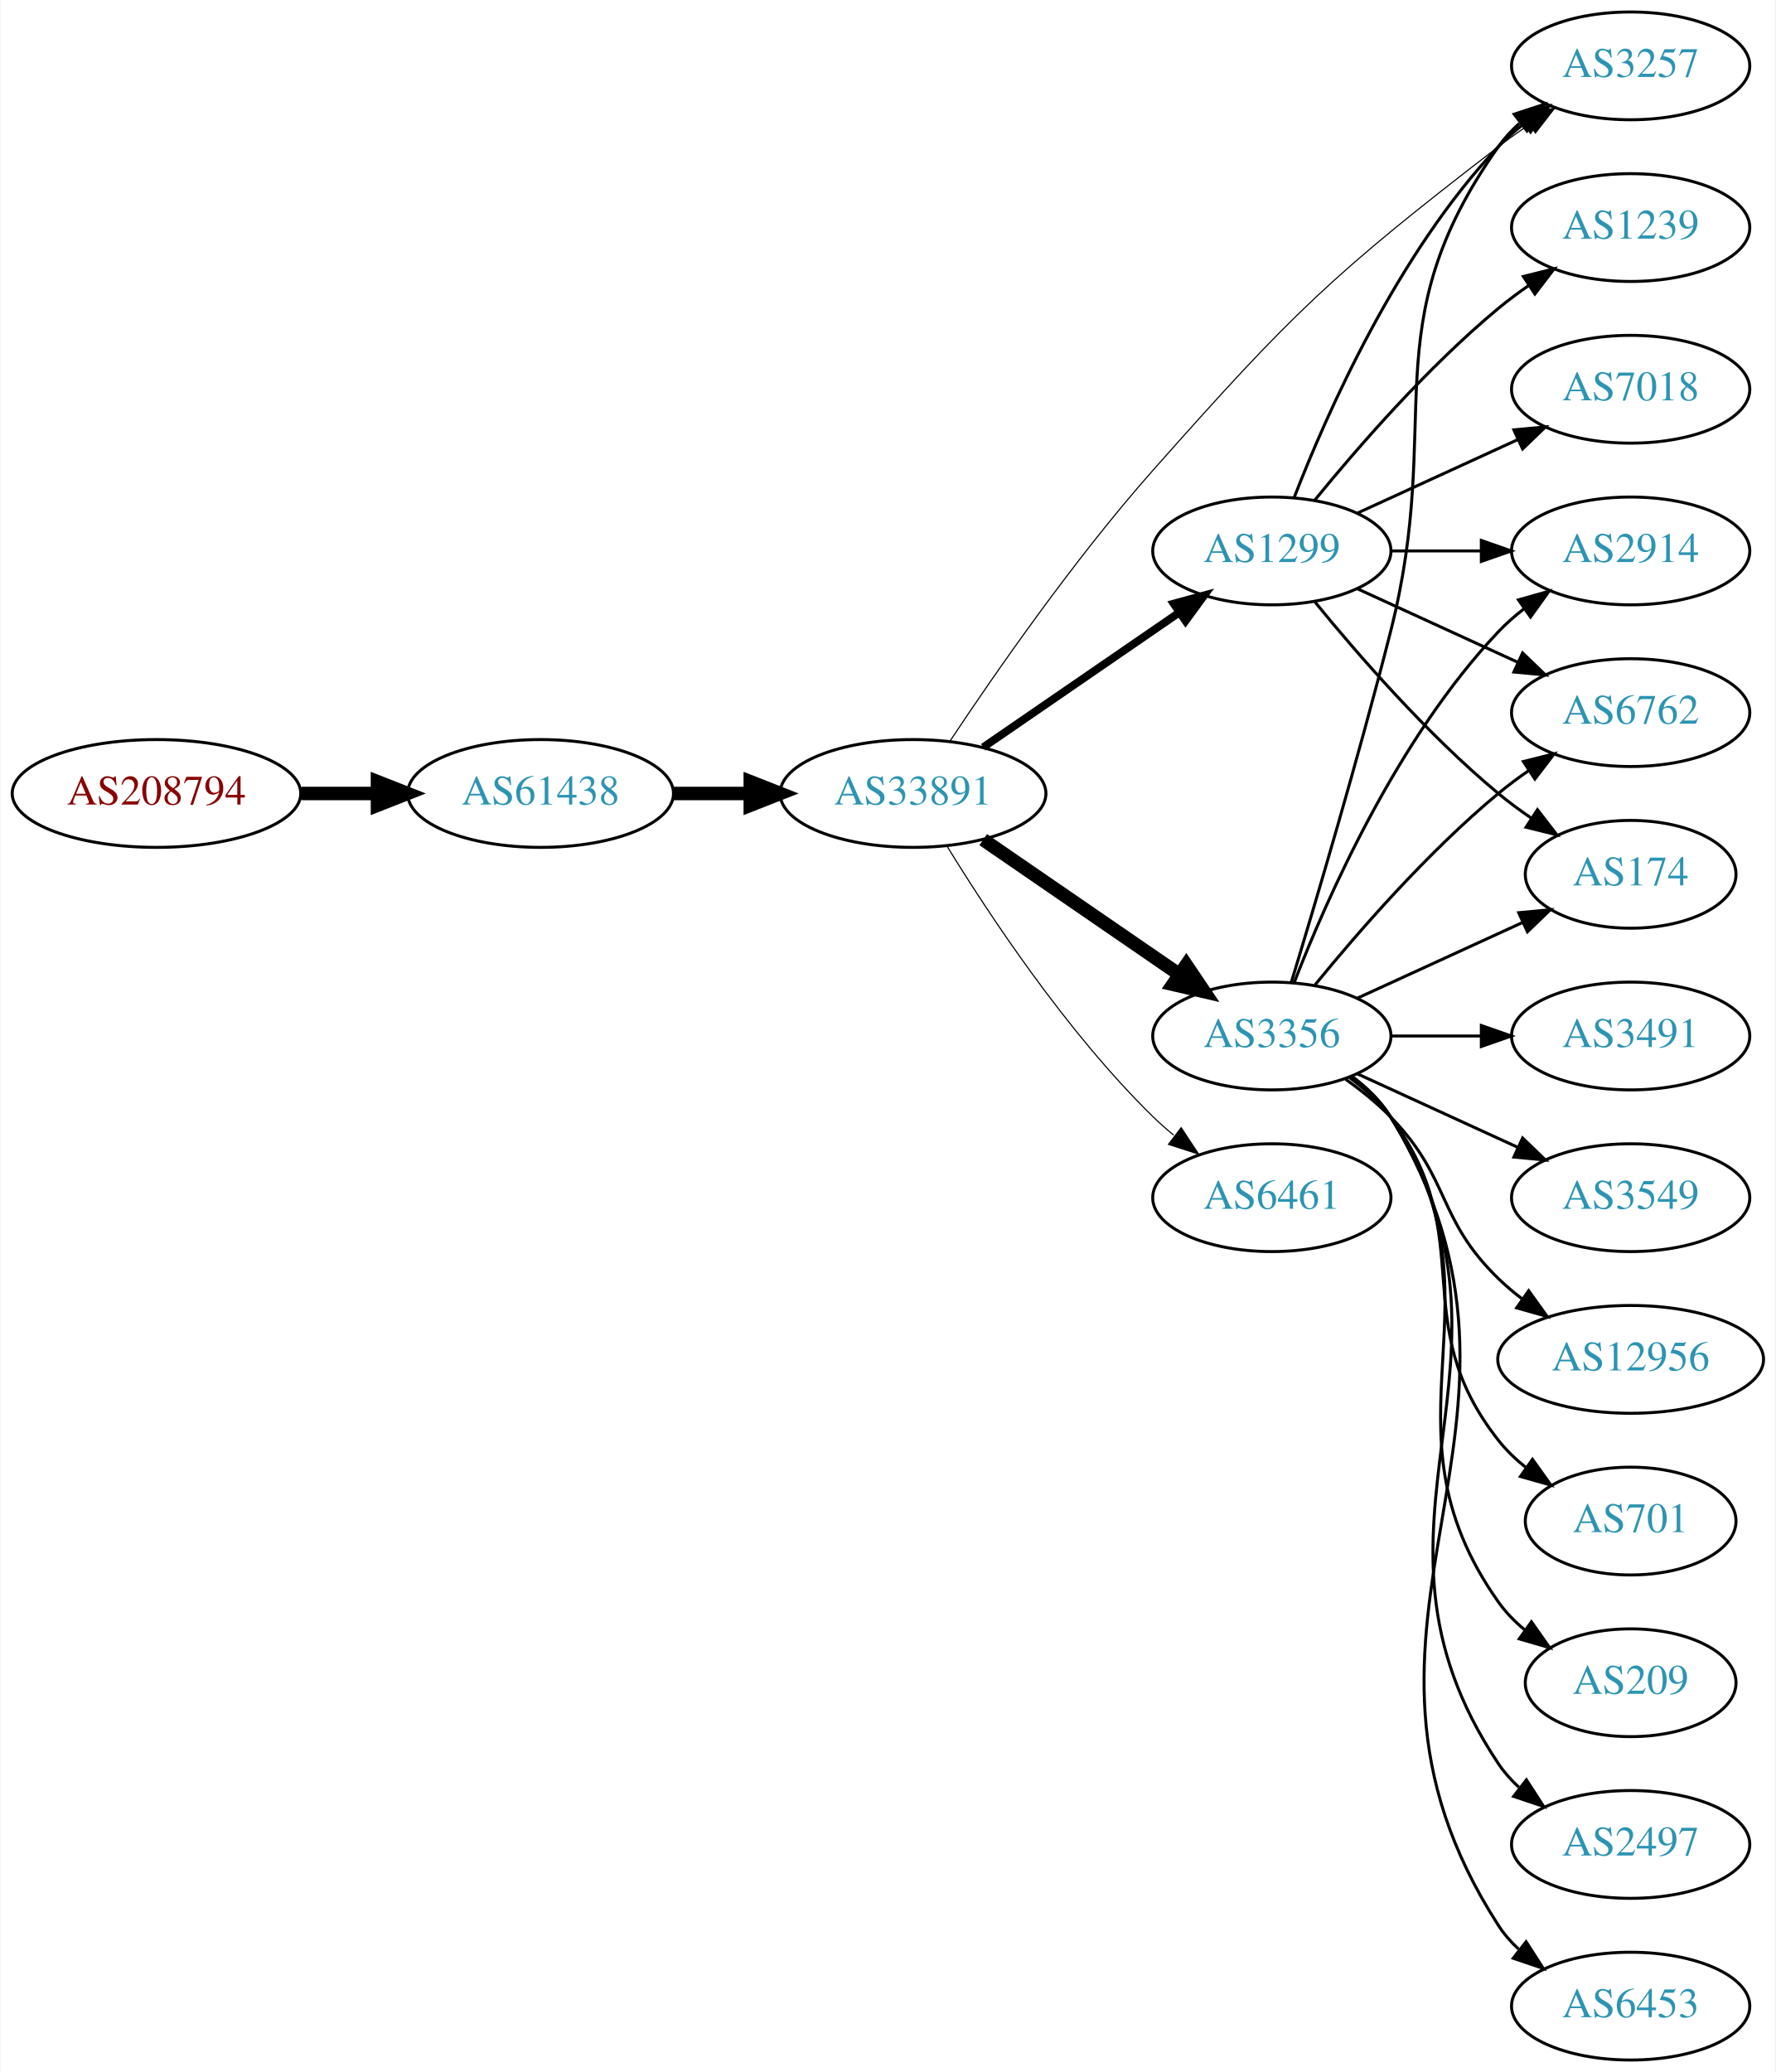
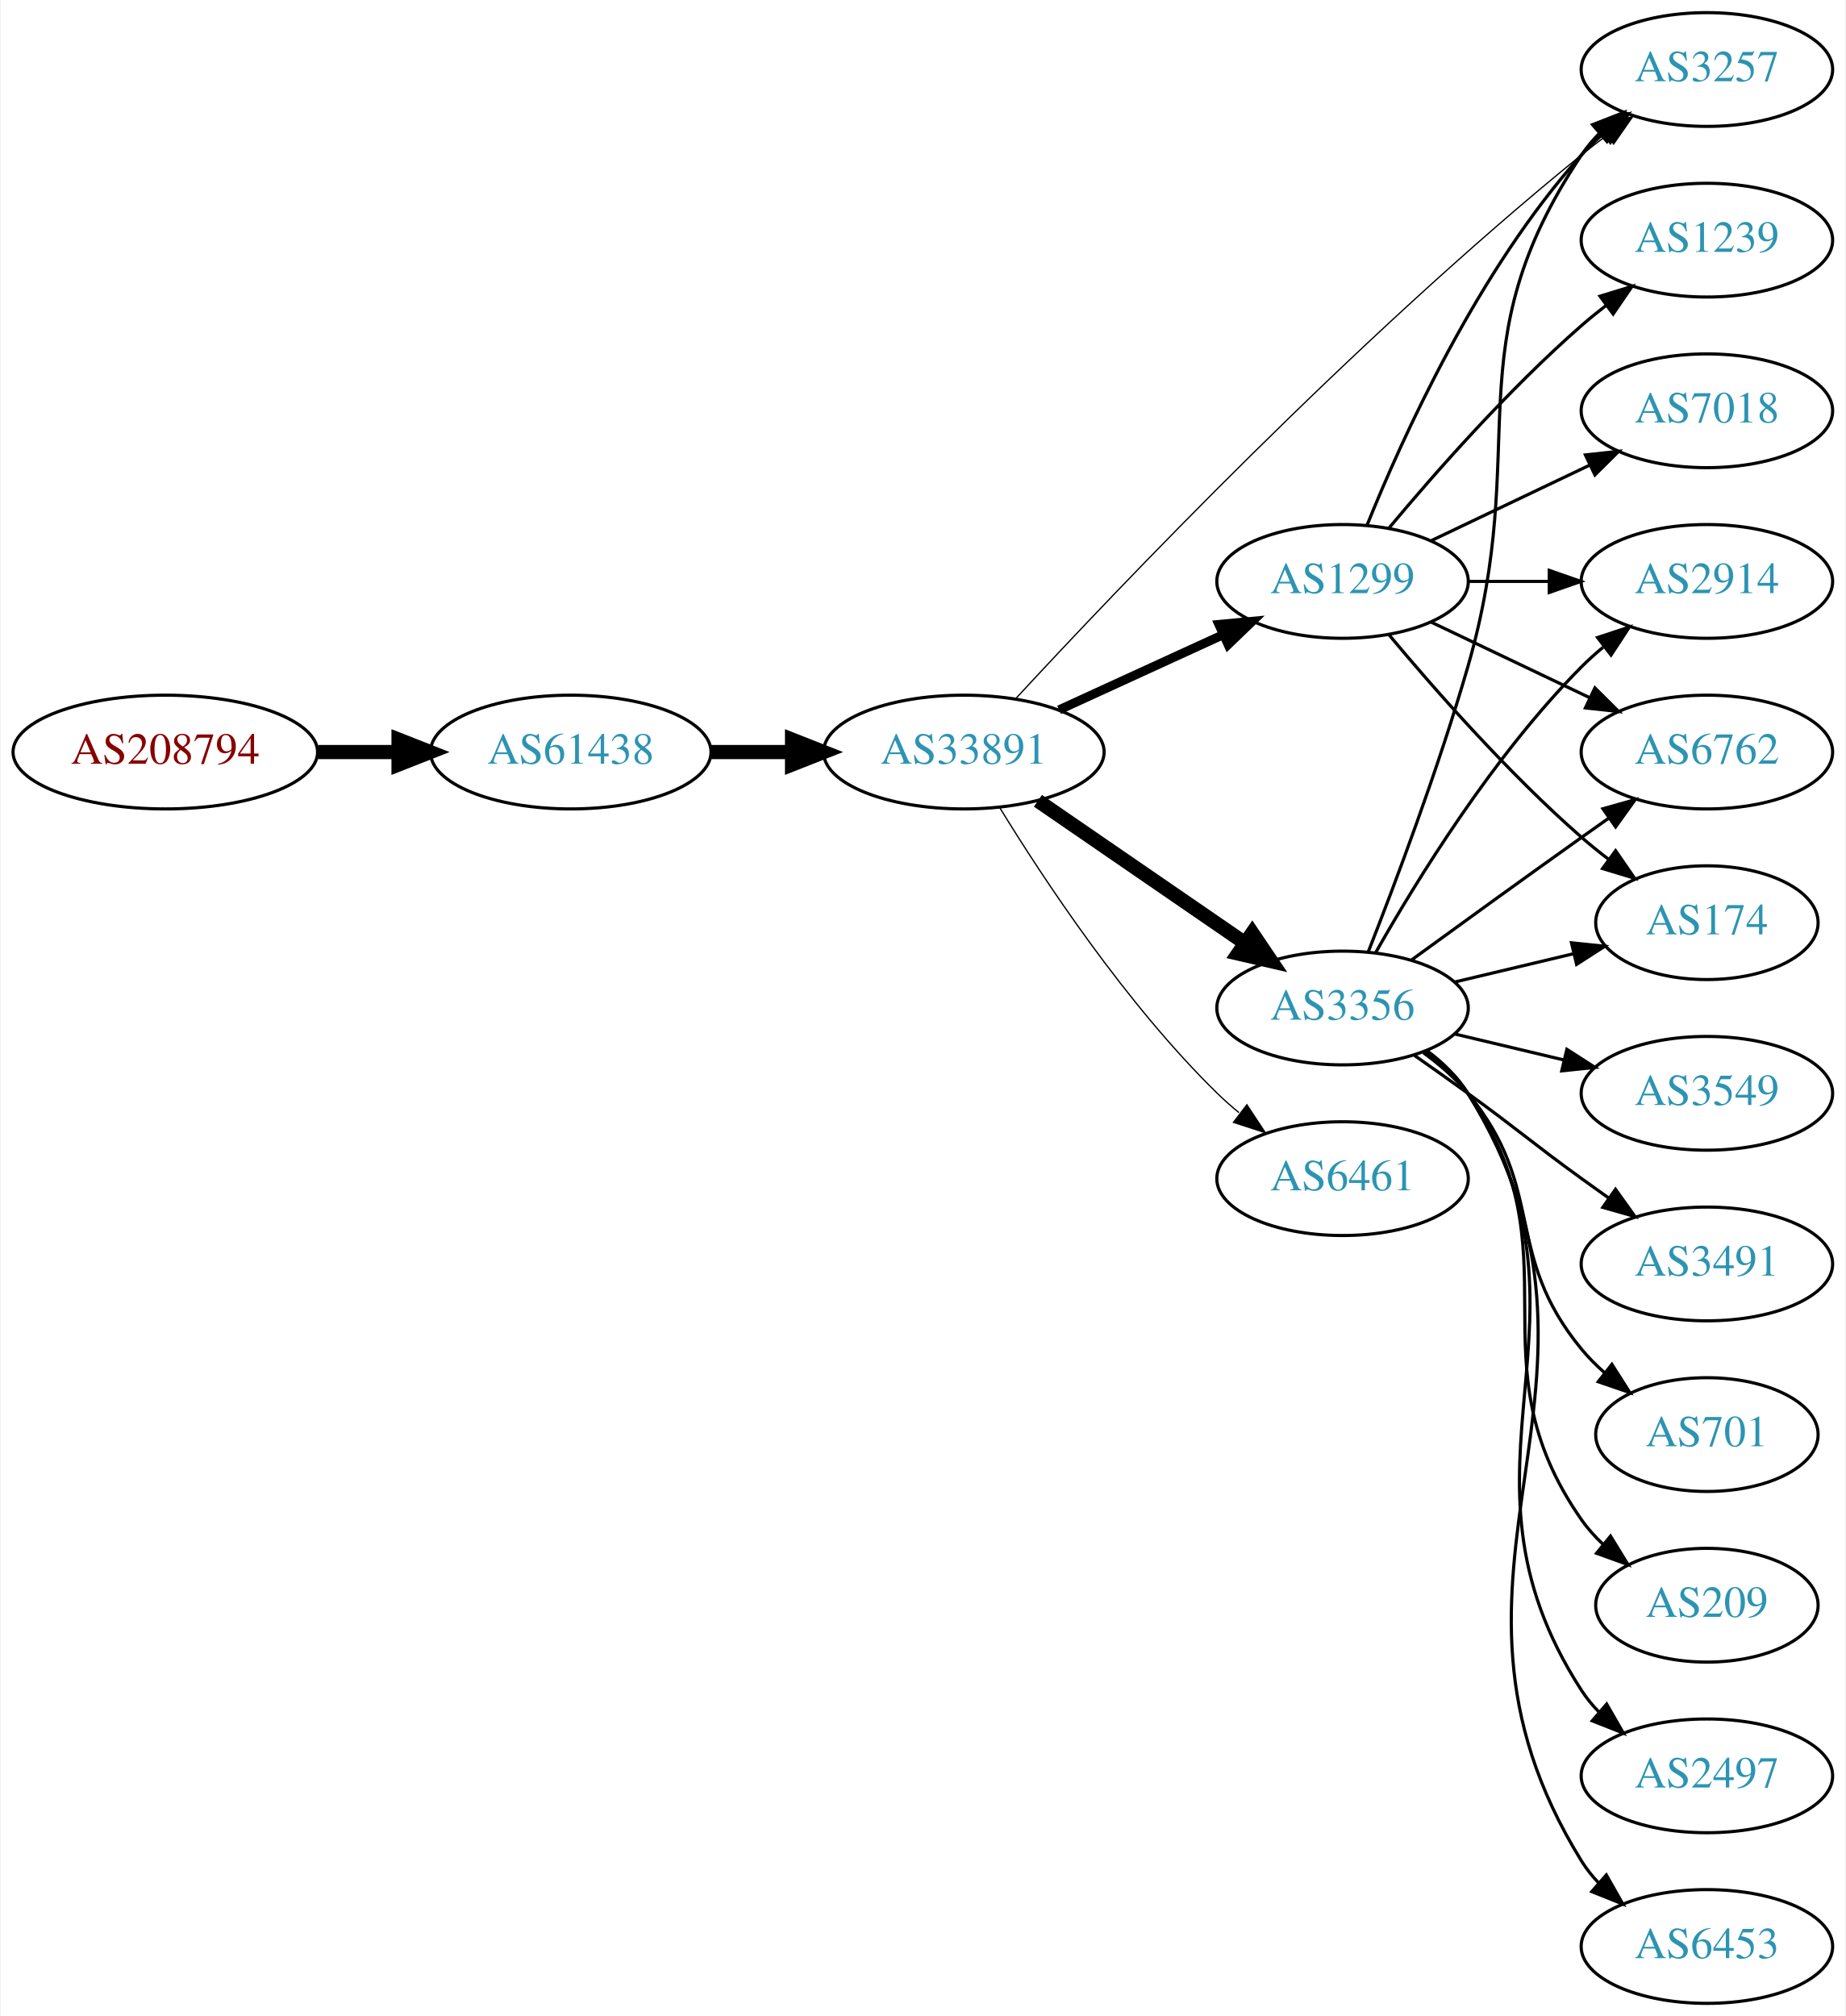
- <svg xmlns="http://www.w3.org/2000/svg" xmlns:xlink="http://www.w3.org/1999/xlink" width="593pt" height="692pt" viewBox="0.00 0.00 592.66 692.00">
-   <g id="graph0" class="graph" transform="scale(1 1) rotate(0) translate(4 688)">
-     <polygon fill="white" stroke="none" points="-4,4 -4,-688 588.661,-688 588.661,4 -4,4" />
+ <svg xmlns="http://www.w3.org/2000/svg" xmlns:xlink="http://www.w3.org/1999/xlink" width="584pt" height="638pt" viewBox="0.00 0.00 583.56 638.00">
+   <g id="graph0" class="graph" transform="scale(1 1) rotate(0) translate(4 634)">
+     <polygon fill="white" stroke="none" points="-4,4 -4,-634 579.562,-634 579.562,4 -4,4" />
    <g id="node1" class="node">
      <g id="a_node1">
        <a xlink:href="/asn/208794" xlink:title="AS208794 ~ Wolfgang Michael Brandstaetter [AT]">
-           <ellipse fill="#ffffff" stroke="black" cx="48.096" cy="-423" rx="48.192" ry="18" />
-           <text text-anchor="middle" x="48.096" y="-419.3" font-family="Times,serif" font-size="14.00" fill="#880000">AS208794</text>
+           <ellipse fill="#ffffff" stroke="black" cx="48.096" cy="-396" rx="48.192" ry="18" />
+           <text text-anchor="middle" x="48.096" y="-392.3" font-family="Times,serif" font-size="14.00" fill="#880000">AS208794</text>
        </a>
      </g>
    </g>
    <g id="node2" class="node">
      <g id="a_node2">
        <a xlink:href="/asn/61438" xlink:title="AS61438 ~ ip-it consult GmbH [AT]">
-           <ellipse fill="#ffffff" stroke="black" cx="176.388" cy="-423" rx="44.393" ry="18" />
-           <text text-anchor="middle" x="176.388" y="-419.3" font-family="Times,serif" font-size="14.00" fill="#2c94b3">AS61438</text>
+           <ellipse fill="#ffffff" stroke="black" cx="176.388" cy="-396" rx="44.393" ry="18" />
+           <text text-anchor="middle" x="176.388" y="-392.3" font-family="Times,serif" font-size="14.00" fill="#2c94b3">AS61438</text>
        </a>
      </g>
    </g>
    <g id="edge1" class="edge">
-       <path fill="none" stroke="black" stroke-width="4.5" d="M96.481,-423C104.742,-423 113.386,-423 121.799,-423" />
-       <polygon fill="black" stroke="black" stroke-width="4.5" points="121.904,-426.938 131.904,-423 121.904,-419.063 121.904,-426.938" />
+       <path fill="none" stroke="black" stroke-width="4.5" d="M96.481,-396C104.742,-396 113.386,-396 121.799,-396" />
+       <polygon fill="black" stroke="black" stroke-width="4.5" points="121.904,-399.938 131.904,-396 121.904,-392.063 121.904,-399.938" />
    </g>
    <g id="node3" class="node">
      <g id="a_node3">
        <a xlink:href="/asn/33891" xlink:title="AS33891 ~ CORE-BACKBONE GMBH GLOBAL NETWORK [DE]">
-           <ellipse fill="#ffffff" stroke="black" cx="300.78" cy="-423" rx="44.393" ry="18" />
-           <text text-anchor="middle" x="300.78" y="-419.3" font-family="Times,serif" font-size="14.00" fill="#2c94b3">AS33891</text>
+           <ellipse fill="#ffffff" stroke="black" cx="300.78" cy="-396" rx="44.393" ry="18" />
+           <text text-anchor="middle" x="300.78" y="-392.3" font-family="Times,serif" font-size="14.00" fill="#2c94b3">AS33891</text>
        </a>
      </g>
    </g>
    <g id="edge2" class="edge">
-       <path fill="none" stroke="black" stroke-width="4.5" d="M220.883,-423C229.089,-423 237.761,-423 246.233,-423" />
-       <polygon fill="black" stroke="black" stroke-width="4.5" points="246.424,-426.938 256.424,-423 246.424,-419.063 246.424,-426.938" />
+       <path fill="none" stroke="black" stroke-width="4.5" d="M220.883,-396C229.089,-396 237.761,-396 246.233,-396" />
+       <polygon fill="black" stroke="black" stroke-width="4.5" points="246.424,-399.938 256.424,-396 246.424,-392.063 246.424,-399.938" />
    </g>
    <g id="node4" class="node">
      <g id="a_node4">
-         <a xlink:href="/asn/3356" xlink:title="AS3356 ~ Level 3 Parent, LLC [US]">
-           <ellipse fill="#ffffff" stroke="black" cx="420.622" cy="-342" rx="39.794" ry="18" />
-           <text text-anchor="middle" x="420.622" y="-338.3" font-family="Times,serif" font-size="14.00" fill="#2c94b3">AS3356</text>
+         <a xlink:href="/asn/1299" xlink:title="AS1299 ~ Telia Carrier [EU]">
+           <ellipse fill="#ffffff" stroke="black" cx="420.622" cy="-450" rx="39.794" ry="18" />
+           <text text-anchor="middle" x="420.622" y="-446.3" font-family="Times,serif" font-size="14.00" fill="#2c94b3">AS1299</text>
        </a>
      </g>
    </g>
    <g id="edge3" class="edge">
-       <path fill="none" stroke="black" stroke-width="4.5" d="M324.222,-407.574C342.804,-394.802 369.365,-376.545 389.744,-362.537" />
-       <polygon fill="black" stroke="black" stroke-width="4.5" points="392.048,-365.731 398.058,-356.822 387.587,-359.242 392.048,-365.731" />
+       <path fill="none" stroke="black" stroke-width="2.864" d="M330.909,-409.348C346.521,-416.502 365.918,-425.391 382.59,-433.03" />
+       <polygon fill="black" stroke="black" stroke-width="2.864" points="381.493,-436.378 392.042,-437.362 384.409,-430.014 381.493,-436.378" />
    </g>
    <g id="node5" class="node">
      <g id="a_node5">
-         <a xlink:href="/asn/6461" xlink:title="AS6461 ~ Zayo Bandwidth [US]">
-           <ellipse fill="#ffffff" stroke="black" cx="420.622" cy="-288" rx="39.794" ry="18" />
-           <text text-anchor="middle" x="420.622" y="-284.3" font-family="Times,serif" font-size="14.00" fill="#2c94b3">AS6461</text>
+         <a xlink:href="/asn/3356" xlink:title="AS3356 ~ Level 3 Parent, LLC [US]">
+           <ellipse fill="#ffffff" stroke="black" cx="420.622" cy="-315" rx="39.794" ry="18" />
+           <text text-anchor="middle" x="420.622" y="-311.3" font-family="Times,serif" font-size="14.00" fill="#2c94b3">AS3356</text>
        </a>
      </g>
    </g>
    <g id="edge4" class="edge">
-       <path fill="none" stroke="black" stroke-width="0.375" d="M312.045,-405.56C325.854,-383.009 352.043,-343.278 380.976,-315 383.116,-312.908 385.433,-310.863 387.833,-308.894" />
-       <polygon fill="black" stroke="black" stroke-width="0.375" points="390.343,-311.382 396.175,-302.536 386.1,-305.815 390.343,-311.382" />
+       <path fill="none" stroke="black" stroke-width="4.5" d="M324.222,-380.574C342.804,-367.802 369.365,-349.545 389.744,-335.537" />
+       <polygon fill="black" stroke="black" stroke-width="4.5" points="392.048,-338.731 398.058,-329.822 387.587,-332.242 392.048,-338.731" />
    </g>
    <g id="node6" class="node">
      <g id="a_node6">
        <a xlink:href="/asn/3257" xlink:title="AS3257 ~ GTT [DE]">
-           <ellipse fill="#ffffff" stroke="black" cx="540.465" cy="-666" rx="39.794" ry="18" />
-           <text text-anchor="middle" x="540.465" y="-662.3" font-family="Times,serif" font-size="14.00" fill="#2c94b3">AS3257</text>
+           <ellipse fill="#ffffff" stroke="black" cx="535.915" cy="-612" rx="39.794" ry="18" />
+           <text text-anchor="middle" x="535.915" y="-608.3" font-family="Times,serif" font-size="14.00" fill="#2c94b3">AS3257</text>
        </a>
      </g>
    </g>
    <g id="edge5" class="edge">
-       <path fill="none" stroke="black" stroke-width="0.375" d="M313.195,-440.588C327.814,-462.61 354.444,-501.077 380.976,-531 427.556,-583.535 440.617,-596.191 496.269,-639 499.581,-641.548 503.142,-644.075 506.747,-646.502" />
-       <polygon fill="black" stroke="black" stroke-width="0.375" points="504.849,-649.442 515.143,-651.947 508.657,-643.569 504.849,-649.442" />
+       <path fill="none" stroke="black" stroke-width="0.409" d="M317.253,-412.965C349.05,-447.376 424.77,-527.03 496.269,-585 498.812,-587.062 501.504,-589.139 504.236,-591.175" />
+       <polygon fill="black" stroke="black" stroke-width="0.409" points="502.29,-594.087 512.444,-597.109 506.391,-588.414 502.29,-594.087" />
    </g>
    <g id="node7" class="node">
      <g id="a_node7">
-         <a xlink:href="/asn/1299" xlink:title="AS1299 ~ Telia Carrier [EU]">
-           <ellipse fill="#ffffff" stroke="black" cx="420.622" cy="-504" rx="39.794" ry="18" />
-           <text text-anchor="middle" x="420.622" y="-500.3" font-family="Times,serif" font-size="14.00" fill="#2c94b3">AS1299</text>
+         <a xlink:href="/asn/6461" xlink:title="AS6461 ~ Zayo Bandwidth [US]">
+           <ellipse fill="#ffffff" stroke="black" cx="420.622" cy="-261" rx="39.794" ry="18" />
+           <text text-anchor="middle" x="420.622" y="-257.3" font-family="Times,serif" font-size="14.00" fill="#2c94b3">AS6461</text>
        </a>
      </g>
    </g>
    <g id="edge6" class="edge">
-       <path fill="none" stroke="black" stroke-width="2.625" d="M324.222,-438.426C342.804,-451.198 369.365,-469.455 389.744,-483.463" />
-       <polygon fill="black" stroke="black" stroke-width="2.625" points="387.835,-486.398 398.058,-489.178 391.8,-480.629 387.835,-486.398" />
-     </g>
-     <g id="edge16" class="edge">
-       <path fill="none" stroke="black" d="M427.092,-359.814C434.912,-385.554 449.526,-434.705 460.269,-477 478.426,-548.486 453.69,-578.775 496.269,-639 498.26,-641.816 500.647,-644.401 503.263,-646.76" />
-       <polygon fill="black" stroke="black" points="501.562,-649.865 511.631,-653.162 505.815,-644.306 501.562,-649.865" />
+       <path fill="none" stroke="black" stroke-width="0.409" d="M312.045,-378.56C325.854,-356.009 352.043,-316.278 380.976,-288 383.116,-285.908 385.433,-283.863 387.833,-281.894" />
+       <polygon fill="black" stroke="black" stroke-width="0.409" points="390.343,-284.382 396.175,-275.536 386.1,-278.815 390.343,-284.382" />
+     </g>
+     <g id="edge9" class="edge">
+       <path fill="none" stroke="black" d="M428.37,-467.787C439.421,-495.243 463.474,-548.578 496.269,-585 498.271,-587.224 500.49,-589.363 502.822,-591.397" />
+       <polygon fill="black" stroke="black" points="501.021,-594.433 511.041,-597.873 505.353,-588.935 501.021,-594.433" />
    </g>
    <g id="node8" class="node">
      <g id="a_node8">
        <a xlink:href="/asn/2914" xlink:title="AS2914 ~ NTT America, Inc. [US]">
-           <ellipse fill="#ffffff" stroke="black" cx="540.465" cy="-504" rx="39.794" ry="18" />
-           <text text-anchor="middle" x="540.465" y="-500.3" font-family="Times,serif" font-size="14.00" fill="#2c94b3">AS2914</text>
+           <ellipse fill="#ffffff" stroke="black" cx="535.915" cy="-450" rx="39.794" ry="18" />
+           <text text-anchor="middle" x="535.915" y="-446.3" font-family="Times,serif" font-size="14.00" fill="#2c94b3">AS2914</text>
        </a>
      </g>
    </g>
    <g id="edge7" class="edge">
-       <path fill="none" stroke="black" d="M428.145,-359.994C438.896,-387.728 462.553,-441.429 496.269,-477 498.854,-479.728 501.772,-482.294 504.84,-484.677" />
-       <polygon fill="black" stroke="black" points="502.994,-487.658 513.189,-490.543 507.019,-481.93 502.994,-487.658" />
+       <path fill="none" stroke="black" d="M460.294,-450C468.497,-450 477.261,-450 485.794,-450" />
+       <polygon fill="black" stroke="black" points="486.033,-453.5 496.033,-450 486.033,-446.5 486.033,-453.5" />
    </g>
    <g id="node9" class="node">
      <g id="a_node9">
-         <a xlink:href="/asn/6762" xlink:title="AS6762 ~ TELECOM ITALIA SPARKLE S.p.A. [IT]">
-           <ellipse fill="#ffffff" stroke="black" cx="540.465" cy="-450" rx="39.794" ry="18" />
-           <text text-anchor="middle" x="540.465" y="-446.3" font-family="Times,serif" font-size="14.00" fill="#2c94b3">AS6762</text>
+         <a xlink:href="/asn/1239" xlink:title="AS1239 ~ Sprint [US]">
+           <ellipse fill="#ffffff" stroke="black" cx="535.915" cy="-558" rx="39.794" ry="18" />
+           <text text-anchor="middle" x="535.915" y="-554.3" font-family="Times,serif" font-size="14.00" fill="#2c94b3">AS1239</text>
        </a>
      </g>
    </g>
    <g id="edge8" class="edge">
-       <path fill="none" stroke="black" d="M435.041,-359.065C449.156,-376.375 472.571,-403.345 496.269,-423 499.485,-425.668 502.986,-428.27 506.556,-430.741" />
-       <polygon fill="black" stroke="black" points="504.634,-433.666 514.912,-436.236 508.48,-427.817 504.634,-433.666" />
+       <path fill="none" stroke="black" d="M435.252,-466.817C449.535,-483.929 473.081,-510.745 496.269,-531 498.734,-533.154 501.373,-535.294 504.07,-537.372" />
+       <polygon fill="black" stroke="black" points="502.095,-540.264 512.225,-543.37 506.244,-534.625 502.095,-540.264" />
    </g>
    <g id="node10" class="node">
      <g id="a_node10">
-         <a xlink:href="/asn/209" xlink:title="AS209 ~ CenturyLink Communications, LLC [US]">
-           <ellipse fill="#ffffff" stroke="black" cx="540.465" cy="-126" rx="35.194" ry="18" />
-           <text text-anchor="middle" x="540.465" y="-122.3" font-family="Times,serif" font-size="14.00" fill="#2c94b3">AS209</text>
-         </a>
-       </g>
-     </g>
-     <g id="edge9" class="edge">
-       <path fill="none" stroke="black" d="M446.941,-328.393C451.997,-324.649 456.809,-320.169 460.269,-315 501.293,-253.706 453.69,-213.225 496.269,-153 498.739,-149.507 501.817,-146.37 505.187,-143.579" />
-       <polygon fill="black" stroke="black" points="507.326,-146.352 513.427,-137.69 503.256,-140.657 507.326,-146.352" />
+         <a xlink:href="/asn/6762" xlink:title="AS6762 ~ TELECOM ITALIA SPARKLE S.p.A. [IT]">
+           <ellipse fill="#ffffff" stroke="black" cx="535.915" cy="-396" rx="39.794" ry="18" />
+           <text text-anchor="middle" x="535.915" y="-392.3" font-family="Times,serif" font-size="14.00" fill="#2c94b3">AS6762</text>
+         </a>
+       </g>
+     </g>
+     <g id="edge10" class="edge">
+       <path fill="none" stroke="black" d="M448.759,-437.066C463.753,-429.919 482.574,-420.948 498.797,-413.215" />
+       <polygon fill="black" stroke="black" points="500.479,-416.291 508,-408.829 497.467,-409.972 500.479,-416.291" />
    </g>
    <g id="node11" class="node">
      <g id="a_node11">
        <a xlink:href="/asn/174" xlink:title="AS174 ~ Cogent Communications [US]">
-           <ellipse fill="#ffffff" stroke="black" cx="540.465" cy="-396" rx="35.194" ry="18" />
-           <text text-anchor="middle" x="540.465" y="-392.3" font-family="Times,serif" font-size="14.00" fill="#2c94b3">AS174</text>
-         </a>
-       </g>
-     </g>
-     <g id="edge10" class="edge">
-       <path fill="none" stroke="black" d="M449.251,-354.661C465.667,-362.183 486.649,-371.798 504.246,-379.861" />
-       <polygon fill="black" stroke="black" points="503.074,-383.174 513.623,-384.158 505.99,-376.811 503.074,-383.174" />
+           <ellipse fill="#ffffff" stroke="black" cx="535.915" cy="-342" rx="35.194" ry="18" />
+           <text text-anchor="middle" x="535.915" y="-338.3" font-family="Times,serif" font-size="14.00" fill="#2c94b3">AS174</text>
+         </a>
+       </g>
+     </g>
+     <g id="edge11" class="edge">
+       <path fill="none" stroke="black" d="M435.252,-433.183C449.535,-416.071 473.081,-389.255 496.269,-369 498.939,-366.668 501.811,-364.352 504.742,-362.114" />
+       <polygon fill="black" stroke="black" points="507.019,-364.784 513.033,-356.061 502.892,-359.13 507.019,-364.784" />
    </g>
    <g id="node12" class="node">
      <g id="a_node12">
-         <a xlink:href="/asn/2497" xlink:title="AS2497 ~ Internet Initiative Japan Inc. [JP]">
-           <ellipse fill="#ffffff" stroke="black" cx="540.465" cy="-72" rx="39.794" ry="18" />
-           <text text-anchor="middle" x="540.465" y="-68.3" font-family="Times,serif" font-size="14.00" fill="#2c94b3">AS2497</text>
-         </a>
-       </g>
-     </g>
-     <g id="edge11" class="edge">
-       <path fill="none" stroke="black" d="M447.148,-328.528C452.193,-324.777 456.948,-320.26 460.269,-315 512.219,-232.7 442.23,-179.944 496.269,-99 498.184,-96.131 500.518,-93.51 503.099,-91.128" />
-       <polygon fill="black" stroke="black" points="505.65,-93.579 511.41,-84.687 501.362,-88.046 505.65,-93.579" />
+         <a xlink:href="/asn/7018" xlink:title="AS7018 ~ AT&amp;T Services, Inc. [US]">
+           <ellipse fill="#ffffff" stroke="black" cx="535.915" cy="-504" rx="39.794" ry="18" />
+           <text text-anchor="middle" x="535.915" y="-500.3" font-family="Times,serif" font-size="14.00" fill="#2c94b3">AS7018</text>
+         </a>
+       </g>
+     </g>
+     <g id="edge12" class="edge">
+       <path fill="none" stroke="black" d="M448.759,-462.934C463.753,-470.081 482.574,-479.052 498.797,-486.785" />
+       <polygon fill="black" stroke="black" points="497.467,-490.028 508,-491.171 500.479,-483.709 497.467,-490.028" />
+     </g>
+     <g id="edge15" class="edge">
+       <path fill="none" stroke="black" d="M428.743,-332.739C437.079,-353.956 450.931,-390.666 460.269,-423 480.734,-493.86 455.244,-523.706 496.269,-585 497.891,-587.423 499.809,-589.695 501.911,-591.81" />
+       <polygon fill="black" stroke="black" points="499.725,-594.546 509.596,-598.393 504.278,-589.229 499.725,-594.546" />
+     </g>
+     <g id="edge17" class="edge">
+       <path fill="none" stroke="black" d="M431.082,-332.49C443.864,-355.096 468.296,-394.886 496.269,-423 498.379,-425.121 500.676,-427.188 503.061,-429.171" />
+       <polygon fill="black" stroke="black" points="501.313,-432.242 511.376,-435.556 505.577,-426.69 501.313,-432.242" />
+     </g>
+     <g id="edge14" class="edge">
+       <path fill="none" stroke="black" d="M442.471,-330.222C457.404,-341.091 478.018,-356.025 496.269,-369 499.089,-371.005 502.032,-373.085 504.98,-375.159" />
+       <polygon fill="black" stroke="black" points="503.008,-378.05 513.205,-380.926 507.026,-372.319 503.008,-378.05" />
+     </g>
+     <g id="edge20" class="edge">
+       <path fill="none" stroke="black" d="M456.229,-323.248C468.024,-326.058 481.329,-329.229 493.596,-332.153" />
+       <polygon fill="black" stroke="black" points="493.062,-335.624 503.601,-334.537 494.685,-328.814 493.062,-335.624" />
    </g>
    <g id="node13" class="node">
      <g id="a_node13">
-         <a xlink:href="/asn/6453" xlink:title="AS6453 ~ TATA COMMUNICATIONS (AMERICA) INC [US]">
-           <ellipse fill="#ffffff" stroke="black" cx="540.465" cy="-18" rx="39.794" ry="18" />
-           <text text-anchor="middle" x="540.465" y="-14.3" font-family="Times,serif" font-size="14.00" fill="#2c94b3">AS6453</text>
-         </a>
-       </g>
-     </g>
-     <g id="edge12" class="edge">
-       <path fill="none" stroke="black" d="M447.276,-328.607C452.315,-324.852 457.035,-320.314 460.269,-315 523.212,-211.588 430.7,-146.768 496.269,-45 498.137,-42.101 500.438,-39.458 502.998,-37.061" />
-       <polygon fill="black" stroke="black" points="505.547,-39.511 511.274,-30.597 501.239,-33.994 505.547,-39.511" />
+         <a xlink:href="/asn/3549" xlink:title="AS3549 ~ Level 3 Parent, LLC [US]">
+           <ellipse fill="#ffffff" stroke="black" cx="535.915" cy="-288" rx="39.794" ry="18" />
+           <text text-anchor="middle" x="535.915" y="-284.3" font-family="Times,serif" font-size="14.00" fill="#2c94b3">AS3549</text>
+         </a>
+       </g>
+     </g>
+     <g id="edge13" class="edge">
+       <path fill="none" stroke="black" d="M456.229,-306.752C467.101,-304.162 479.255,-301.265 490.698,-298.538" />
+       <polygon fill="black" stroke="black" points="491.604,-301.92 500.52,-296.197 489.981,-295.111 491.604,-301.92" />
    </g>
    <g id="node14" class="node">
      <g id="a_node14">
        <a xlink:href="/asn/3491" xlink:title="AS3491 ~ PCCW Global, Inc. [US]">
-           <ellipse fill="#ffffff" stroke="black" cx="540.465" cy="-342" rx="39.794" ry="18" />
-           <text text-anchor="middle" x="540.465" y="-338.3" font-family="Times,serif" font-size="14.00" fill="#2c94b3">AS3491</text>
-         </a>
-       </g>
-     </g>
-     <g id="edge13" class="edge">
-       <path fill="none" stroke="black" d="M460.535,-342C470.088,-342 480.438,-342 490.401,-342" />
-       <polygon fill="black" stroke="black" points="490.593,-345.5 500.593,-342 490.593,-338.5 490.593,-345.5" />
+           <ellipse fill="#ffffff" stroke="black" cx="535.915" cy="-234" rx="39.794" ry="18" />
+           <text text-anchor="middle" x="535.915" y="-230.3" font-family="Times,serif" font-size="14.00" fill="#2c94b3">AS3491</text>
+         </a>
+       </g>
+     </g>
+     <g id="edge16" class="edge">
+       <path fill="none" stroke="black" d="M443.379,-299.991C448.914,-296.121 454.833,-291.936 460.269,-288 476.469,-276.271 480.069,-272.729 496.269,-261 499.072,-258.971 502.003,-256.875 504.944,-254.79" />
+       <polygon fill="black" stroke="black" points="506.995,-257.627 513.158,-249.009 502.966,-251.903 506.995,-257.627" />
    </g>
    <g id="node15" class="node">
      <g id="a_node15">
-         <a xlink:href="/asn/3549" xlink:title="AS3549 ~ Level 3 Parent, LLC [US]">
-           <ellipse fill="#ffffff" stroke="black" cx="540.465" cy="-288" rx="39.794" ry="18" />
-           <text text-anchor="middle" x="540.465" y="-284.3" font-family="Times,serif" font-size="14.00" fill="#2c94b3">AS3549</text>
-         </a>
-       </g>
-     </g>
-     <g id="edge14" class="edge">
-       <path fill="none" stroke="black" d="M449.251,-329.339C465.208,-322.027 485.479,-312.739 502.761,-304.819" />
-       <polygon fill="black" stroke="black" points="504.376,-307.929 512.009,-300.581 501.46,-301.565 504.376,-307.929" />
+         <a xlink:href="/asn/701" xlink:title="AS701 ~ UUNET [US]">
+           <ellipse fill="#ffffff" stroke="black" cx="535.915" cy="-180" rx="35.194" ry="18" />
+           <text text-anchor="middle" x="535.915" y="-176.3" font-family="Times,serif" font-size="14.00" fill="#2c94b3">AS701</text>
+         </a>
+       </g>
+     </g>
+     <g id="edge18" class="edge">
+       <path fill="none" stroke="black" d="M446.203,-300.844C451.297,-297.128 456.311,-292.799 460.269,-288 485.333,-257.606 471.204,-237.394 496.269,-207 498.404,-204.411 500.846,-201.959 503.443,-199.666" />
+       <polygon fill="black" stroke="black" points="505.851,-202.225 511.542,-193.288 501.52,-196.725 505.851,-202.225" />
    </g>
    <g id="node16" class="node">
      <g id="a_node16">
-         <a xlink:href="/asn/12956" xlink:title="AS12956 ~ TELXIUS [ES]">
-           <ellipse fill="#ffffff" stroke="black" cx="540.465" cy="-234" rx="44.393" ry="18" />
-           <text text-anchor="middle" x="540.465" y="-230.3" font-family="Times,serif" font-size="14.00" fill="#2c94b3">AS12956</text>
-         </a>
-       </g>
-     </g>
-     <g id="edge15" class="edge">
-       <path fill="none" stroke="black" d="M445.216,-327.611C450.472,-323.852 455.804,-319.563 460.269,-315 480.441,-294.383 475.575,-281.094 496.269,-261 498.755,-258.586 501.492,-256.278 504.346,-254.1" />
-       <polygon fill="black" stroke="black" points="506.4,-256.934 512.581,-248.329 502.383,-251.202 506.4,-256.934" />
+         <a xlink:href="/asn/209" xlink:title="AS209 ~ CenturyLink Communications, LLC [US]">
+           <ellipse fill="#ffffff" stroke="black" cx="535.915" cy="-126" rx="35.194" ry="18" />
+           <text text-anchor="middle" x="535.915" y="-122.3" font-family="Times,serif" font-size="14.00" fill="#2c94b3">AS209</text>
+         </a>
+       </g>
+     </g>
+     <g id="edge19" class="edge">
+       <path fill="none" stroke="black" d="M446.782,-301.284C451.846,-297.545 456.701,-293.096 460.269,-288 495.882,-237.131 460.655,-203.869 496.269,-153 498.193,-150.251 500.493,-147.69 502.997,-145.327" />
+       <polygon fill="black" stroke="black" points="505.414,-147.873 510.959,-138.844 500.994,-142.445 505.414,-147.873" />
    </g>
    <g id="node17" class="node">
      <g id="a_node17">
-         <a xlink:href="/asn/701" xlink:title="AS701 ~ UUNET [US]">
-           <ellipse fill="#ffffff" stroke="black" cx="540.465" cy="-180" rx="35.194" ry="18" />
-           <text text-anchor="middle" x="540.465" y="-176.3" font-family="Times,serif" font-size="14.00" fill="#2c94b3">AS701</text>
-         </a>
-       </g>
-     </g>
-     <g id="edge17" class="edge">
-       <path fill="none" stroke="black" d="M446.553,-328.118C451.629,-324.389 456.547,-319.984 460.269,-315 490.54,-274.458 464.97,-246.754 496.269,-207 498.915,-203.639 502.104,-200.583 505.535,-197.839" />
-       <polygon fill="black" stroke="black" points="507.673,-200.614 513.842,-192 503.648,-194.887 507.673,-200.614" />
-     </g>
-     <g id="edge23" class="edge">
-       <path fill="none" stroke="black" d="M428.145,-521.994C438.896,-549.728 462.553,-603.429 496.269,-639 498.854,-641.728 501.772,-644.294 504.84,-646.677" />
-       <polygon fill="black" stroke="black" points="502.994,-649.658 513.189,-652.543 507.019,-643.93 502.994,-649.658" />
+         <a xlink:href="/asn/2497" xlink:title="AS2497 ~ Internet Initiative Japan Inc. [JP]">
+           <ellipse fill="#ffffff" stroke="black" cx="535.915" cy="-72" rx="39.794" ry="18" />
+           <text text-anchor="middle" x="535.915" y="-68.3" font-family="Times,serif" font-size="14.00" fill="#2c94b3">AS2497</text>
+         </a>
+       </g>
    </g>
    <g id="edge21" class="edge">
-       <path fill="none" stroke="black" d="M460.535,-504C470.088,-504 480.438,-504 490.401,-504" />
-       <polygon fill="black" stroke="black" points="490.593,-507.5 500.593,-504 490.593,-500.5 490.593,-507.5" />
-     </g>
-     <g id="edge19" class="edge">
-       <path fill="none" stroke="black" d="M449.251,-491.339C465.208,-484.027 485.479,-474.739 502.761,-466.819" />
-       <polygon fill="black" stroke="black" points="504.376,-469.929 512.009,-462.581 501.46,-463.565 504.376,-469.929" />
-     </g>
-     <g id="edge22" class="edge">
-       <path fill="none" stroke="black" d="M435.041,-486.935C449.156,-469.625 472.571,-442.655 496.269,-423 499.732,-420.128 503.524,-417.331 507.379,-414.692" />
-       <polygon fill="black" stroke="black" points="509.34,-417.592 515.812,-409.203 505.521,-411.725 509.34,-417.592" />
+       <path fill="none" stroke="black" d="M447.059,-301.47C452.108,-297.722 456.888,-293.221 460.269,-288 506.744,-216.222 449.794,-170.778 496.269,-99 497.853,-96.552 499.746,-94.263 501.829,-92.136" />
+       <polygon fill="black" stroke="black" points="504.198,-94.715 509.479,-85.53 499.623,-89.416 504.198,-94.715" />
    </g>
    <g id="node18" class="node">
      <g id="a_node18">
-         <a xlink:href="/asn/7018" xlink:title="AS7018 ~ AT&amp;T Services, Inc. [US]">
-           <ellipse fill="#ffffff" stroke="black" cx="540.465" cy="-558" rx="39.794" ry="18" />
-           <text text-anchor="middle" x="540.465" y="-554.3" font-family="Times,serif" font-size="14.00" fill="#2c94b3">AS7018</text>
-         </a>
-       </g>
-     </g>
-     <g id="edge18" class="edge">
-       <path fill="none" stroke="black" d="M449.251,-516.661C465.208,-523.973 485.479,-533.261 502.761,-541.181" />
-       <polygon fill="black" stroke="black" points="501.46,-544.435 512.009,-545.419 504.376,-538.071 501.46,-544.435" />
-     </g>
-     <g id="node19" class="node">
-       <g id="a_node19">
-         <a xlink:href="/asn/1239" xlink:title="AS1239 ~ Sprint [US]">
-           <ellipse fill="#ffffff" stroke="black" cx="540.465" cy="-612" rx="39.794" ry="18" />
-           <text text-anchor="middle" x="540.465" y="-608.3" font-family="Times,serif" font-size="14.00" fill="#2c94b3">AS1239</text>
-         </a>
-       </g>
-     </g>
-     <g id="edge20" class="edge">
-       <path fill="none" stroke="black" d="M435.041,-521.065C449.156,-538.375 472.571,-565.345 496.269,-585 499.485,-587.668 502.986,-590.27 506.556,-592.741" />
-       <polygon fill="black" stroke="black" points="504.634,-595.666 514.912,-598.236 508.48,-589.817 504.634,-595.666" />
+         <a xlink:href="/asn/6453" xlink:title="AS6453 ~ TATA COMMUNICATIONS (AMERICA) INC [US]">
+           <ellipse fill="#ffffff" stroke="black" cx="535.915" cy="-18" rx="39.794" ry="18" />
+           <text text-anchor="middle" x="535.915" y="-14.3" font-family="Times,serif" font-size="14.00" fill="#2c94b3">AS6453</text>
+         </a>
+       </g>
+     </g>
+     <g id="edge22" class="edge">
+       <path fill="none" stroke="black" d="M447.219,-301.572C452.26,-297.819 456.996,-293.29 460.269,-288 517.71,-195.153 438.828,-137.847 496.269,-45 497.803,-42.52 499.658,-40.208 501.716,-38.064" />
+       <polygon fill="black" stroke="black" points="504.086,-40.641 509.319,-31.428 499.483,-35.368 504.086,-40.641" />
    </g>
  </g>
</svg>
